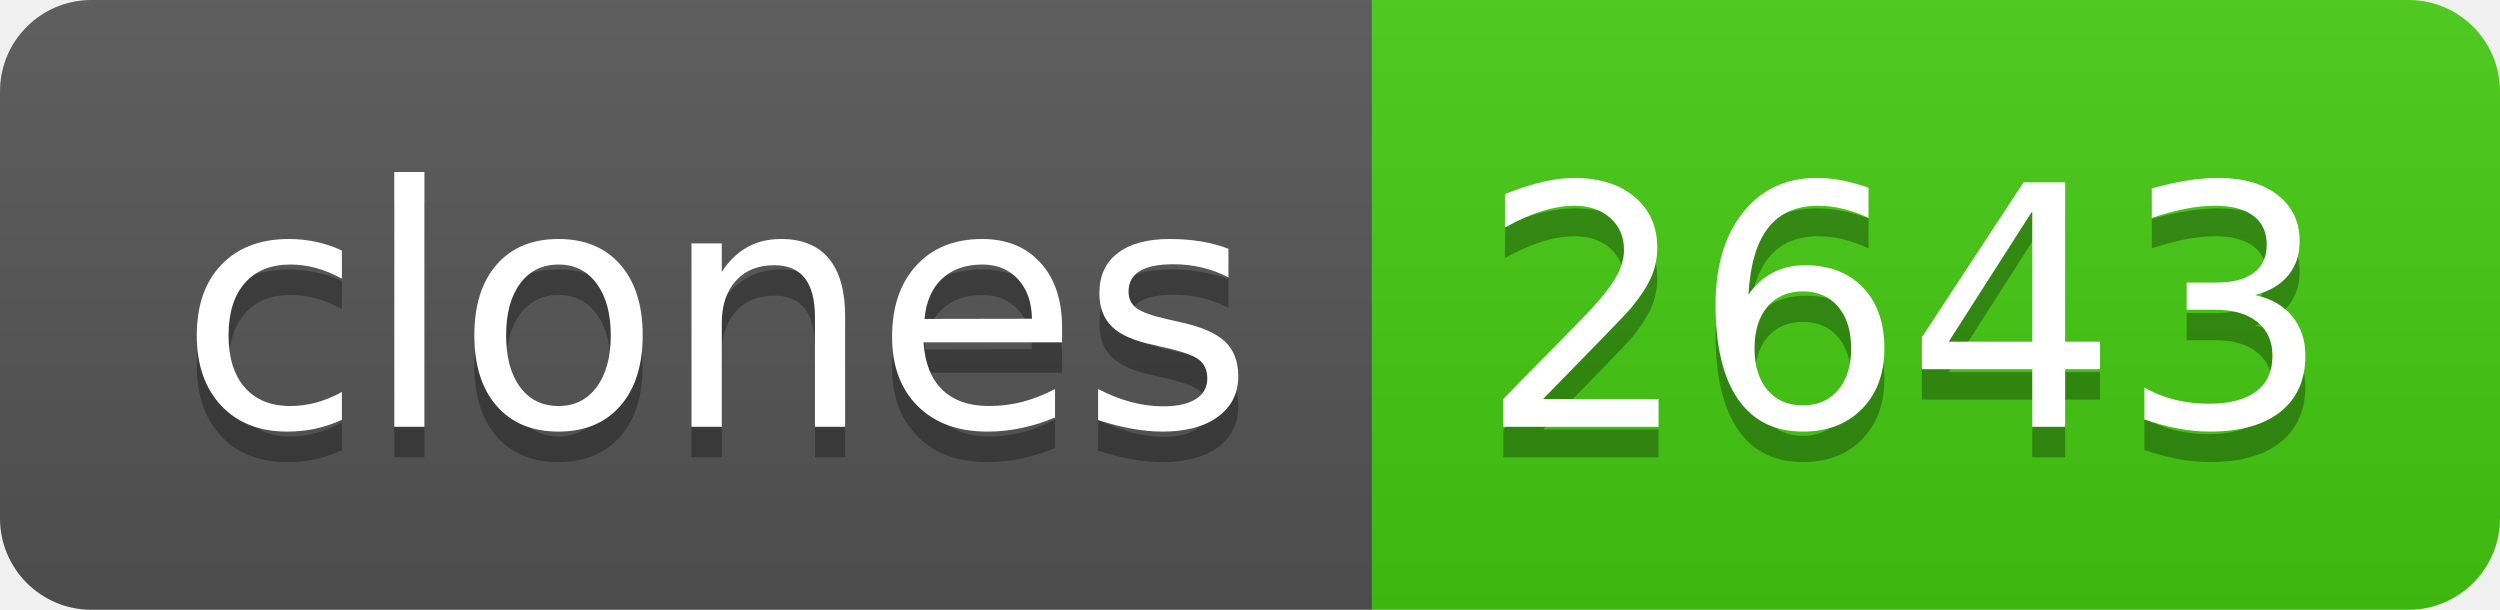
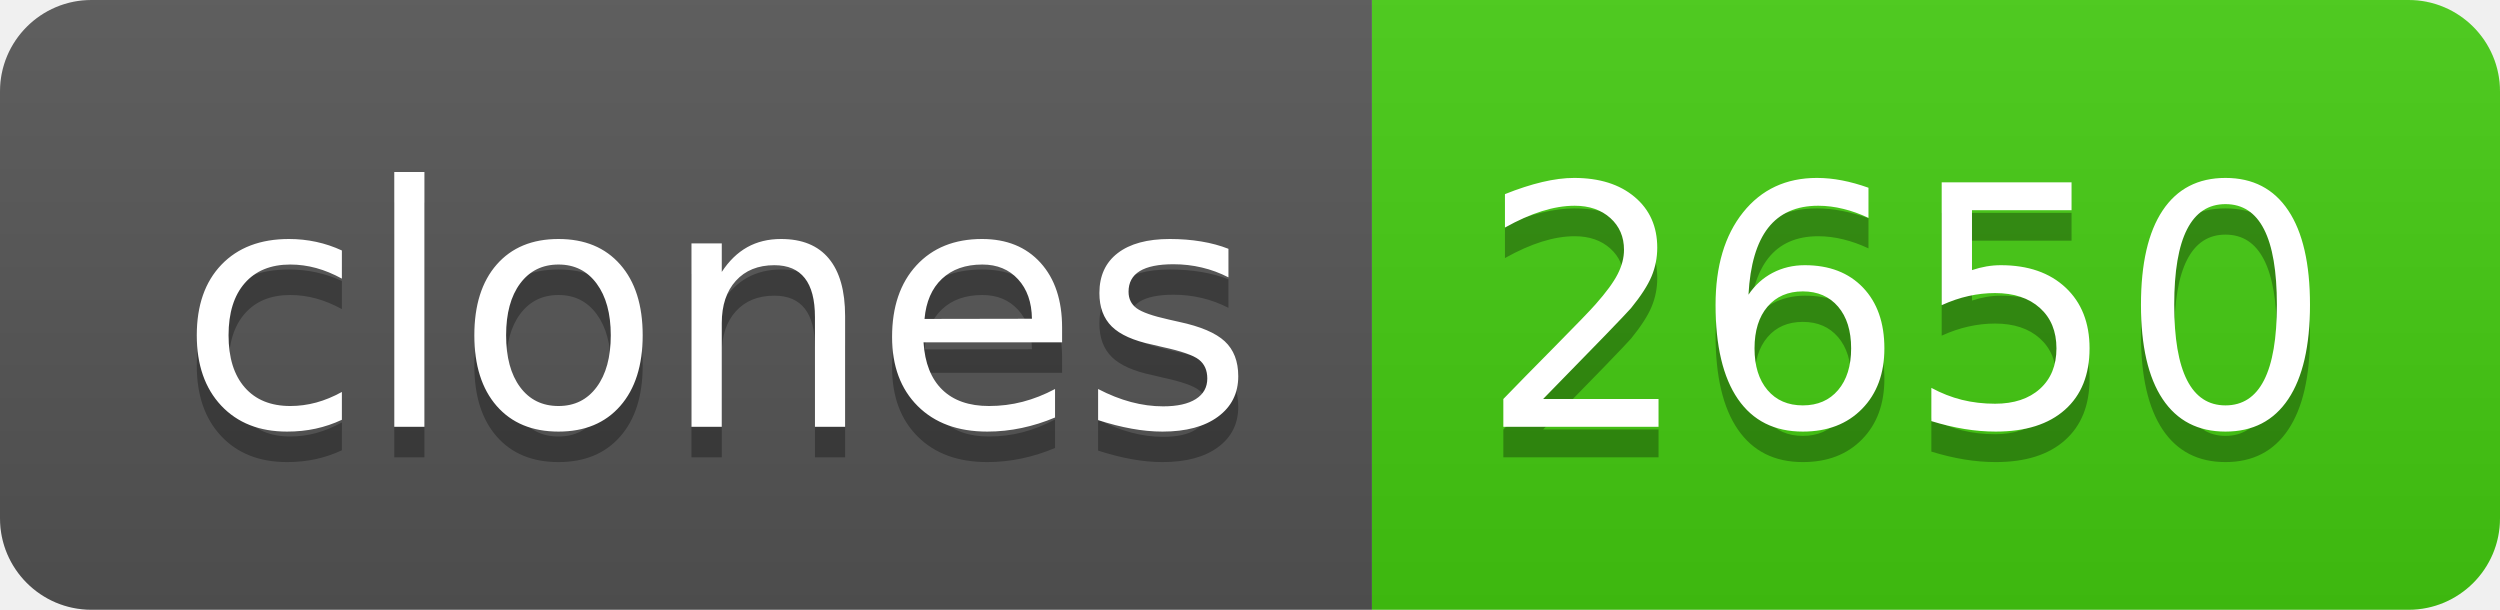
- <svg xmlns="http://www.w3.org/2000/svg" width="82" height="20" role="img" aria-label="clones: 2643">
+ <svg xmlns="http://www.w3.org/2000/svg" width="82" height="20" role="img" aria-label="clones: 2650">
  <linearGradient id="s" x2="0" y2="100%">
    <stop offset="0" stop-color="#bbb" stop-opacity=".1" />
    <stop offset="1" stop-opacity=".1" />
  </linearGradient>
  <clipPath id="r">
    <rect width="82" height="20" rx="3" fill="#fff" />
  </clipPath>
  <g clip-path="url(#r)">
    <rect width="45" height="20" fill="#555" />
    <rect x="45" width="37" height="20" fill="#4c1" />
    <rect width="82" height="20" fill="url(#s)" />
  </g>
  <g fill="#fff" text-anchor="middle" font-family="Verdana,Geneva,DejaVu Sans,sans-serif" text-rendering="geometricPrecision" font-size="110">
    <text aria-hidden="true" x="235" y="150" fill="#010101" fill-opacity=".3" transform="scale(.1)" textLength="350">clones</text>
    <text x="235" y="140" transform="scale(.1)" fill="#fff" textLength="350">clones</text>
-     <text aria-hidden="true" x="625" y="150" fill="#010101" fill-opacity=".3" transform="scale(.1)" textLength="270">2643</text>
-     <text x="625" y="140" transform="scale(.1)" fill="#fff" textLength="270">2643</text>
+     <text aria-hidden="true" x="625" y="150" fill="#010101" fill-opacity=".3" transform="scale(.1)" textLength="270">2650</text>
+     <text x="625" y="140" transform="scale(.1)" fill="#fff" textLength="270">2650</text>
  </g>
</svg>
